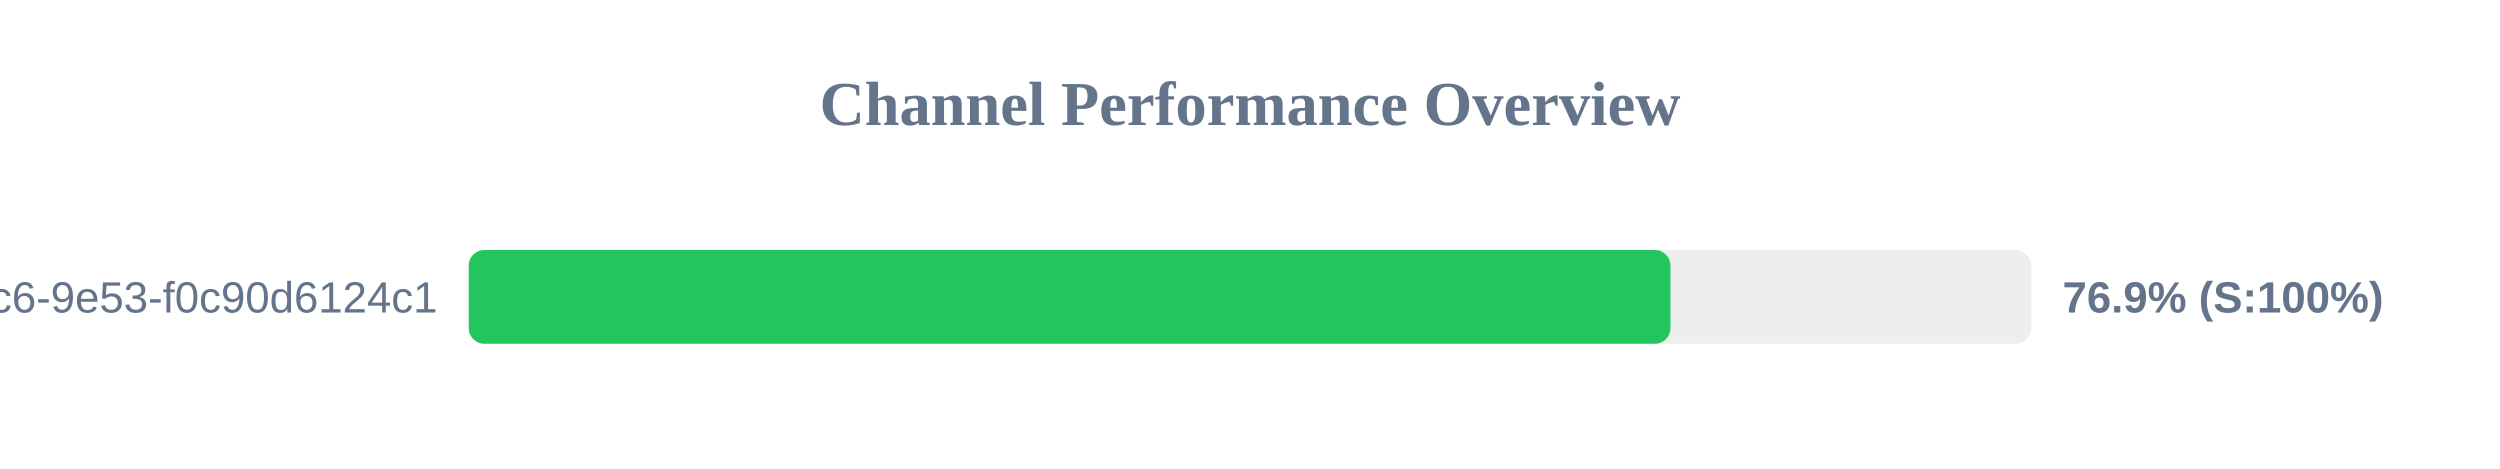
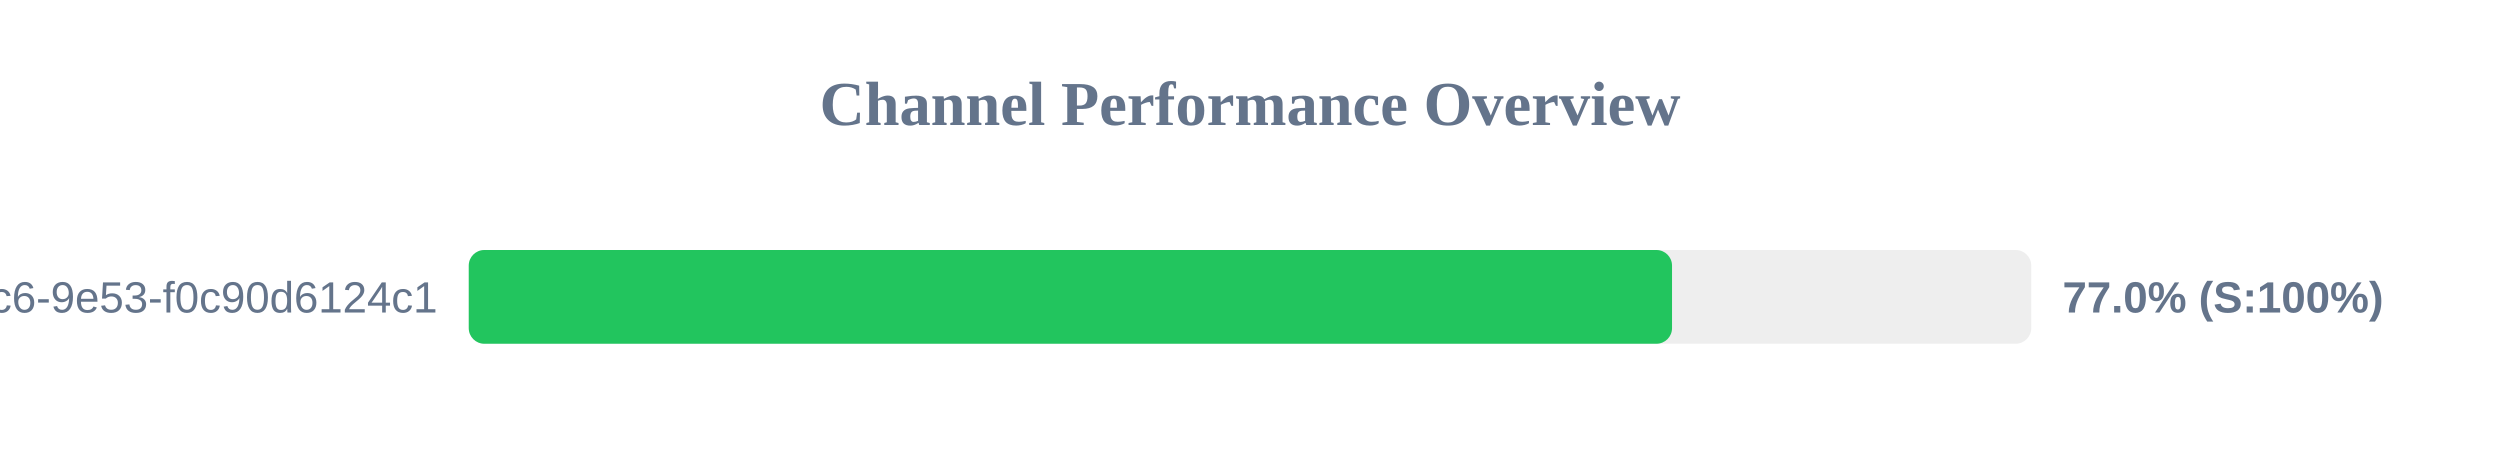
<svg xmlns="http://www.w3.org/2000/svg" width="800" height="150" version="1.1">
  <style>
        .row { font: 14px Arial; fill: #64748b; }
        .score { font: bold 14px Arial; fill: #64748b; }
    </style>
  <text x="400" y="40" text-anchor="middle" font-size="20px" font-weight="bold" fill="#64748b">Channel Performance Overview</text>
  <rect x="150" y="80" width="500" height="30" fill="#eee" rx="5" />
-   <rect x="150" y="80" width="384.55" height="30" fill="#22c55e" rx="5" />
+   <rect x="150" y="80" width="385.05" height="30" fill="#22c55e" rx="5" />
  <text x="140" y="100" text-anchor="end" class="row">?uuid=4685eb2a-5ddb-4dc6-9e53-f0c90d6124c1</text>
-   <text x="660" y="100" text-anchor="start" class="score">76.9% (S:100%)</text>
+   <text x="660" y="100" text-anchor="start" class="score">77.0% (S:100%)</text>
</svg>
